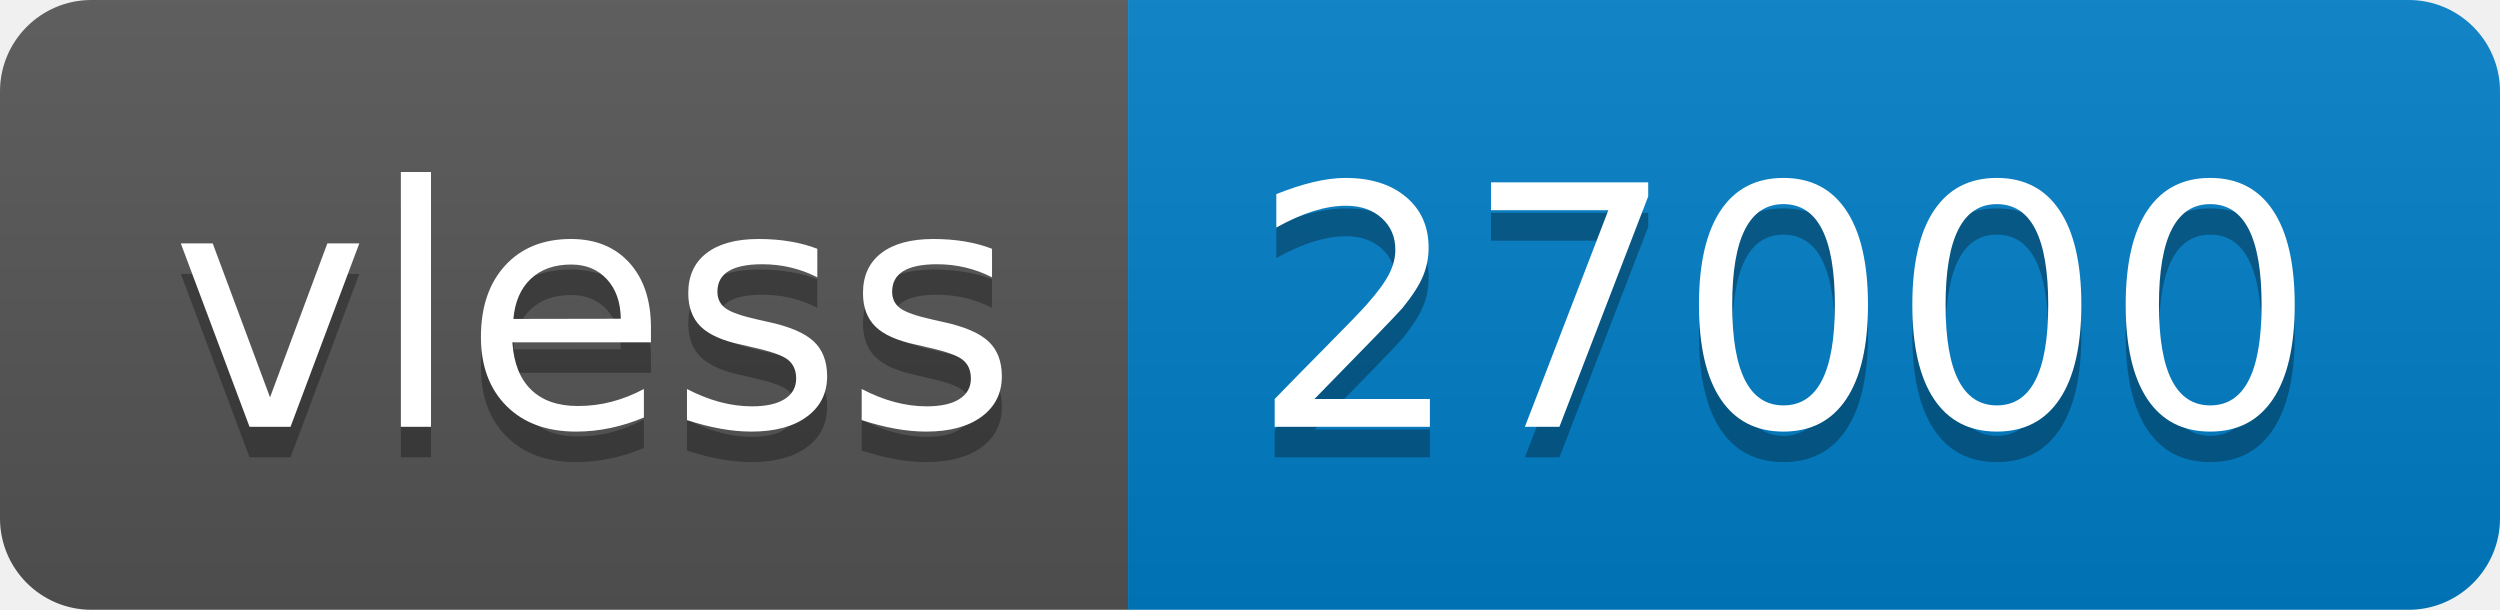
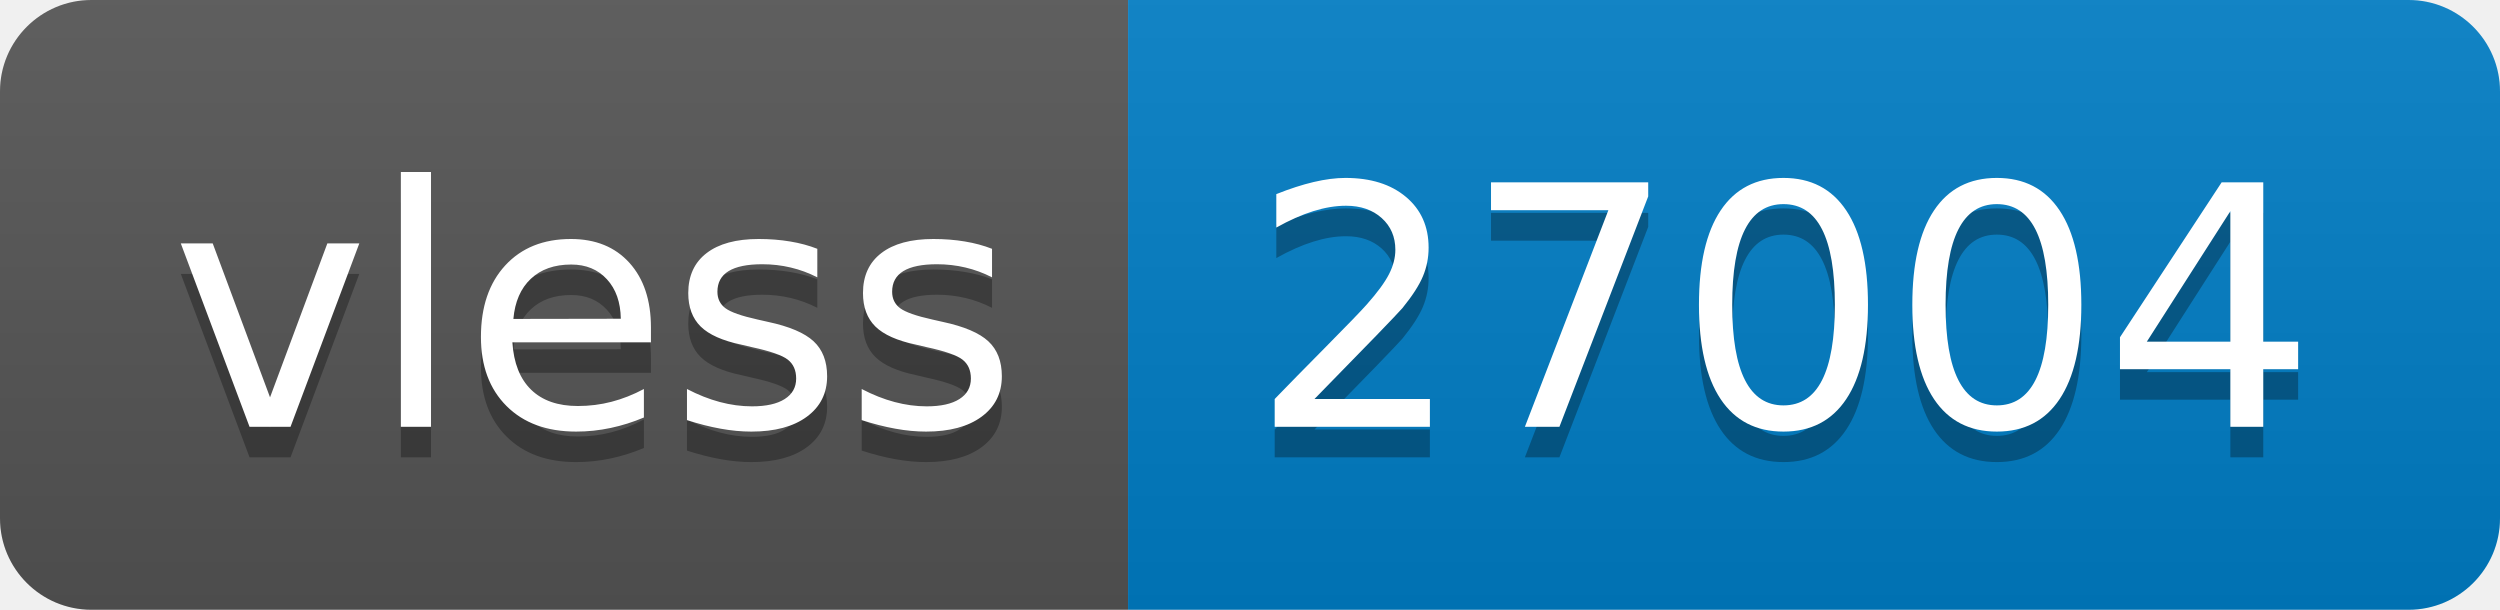
- <svg xmlns="http://www.w3.org/2000/svg" width="82" height="20" role="img" aria-label="vless: 27000">
+ <svg xmlns="http://www.w3.org/2000/svg" width="82" height="20" role="img" aria-label="vless: 27004">
  <linearGradient id="s" x2="0" y2="100%">
    <stop offset="0" stop-color="#bbb" stop-opacity=".1" />
    <stop offset="1" stop-opacity=".1" />
  </linearGradient>
  <clipPath id="r">
    <rect width="82" height="20" rx="3" fill="#fff" />
  </clipPath>
  <g clip-path="url(#r)">
    <rect width="37" height="20" fill="#555" />
    <rect x="37" width="45" height="20" fill="#007ec6" />
    <rect width="82" height="20" fill="url(#s)" />
  </g>
  <g fill="#fff" text-anchor="middle" font-family="Verdana,Geneva,DejaVu Sans,sans-serif" text-rendering="geometricPrecision" font-size="110">
    <text aria-hidden="true" x="195" y="150" fill="#010101" fill-opacity=".3" transform="scale(.1)" textLength="270">vless</text>
    <text x="195" y="140" transform="scale(.1)" fill="#fff" textLength="270">vless</text>
-     <text aria-hidden="true" x="585" y="150" fill="#010101" fill-opacity=".3" transform="scale(.1)" textLength="350">27000</text>
-     <text x="585" y="140" transform="scale(.1)" fill="#fff" textLength="350">27000</text>
+     <text aria-hidden="true" x="585" y="150" fill="#010101" fill-opacity=".3" transform="scale(.1)" textLength="350">27004</text>
+     <text x="585" y="140" transform="scale(.1)" fill="#fff" textLength="350">27004</text>
  </g>
</svg>
